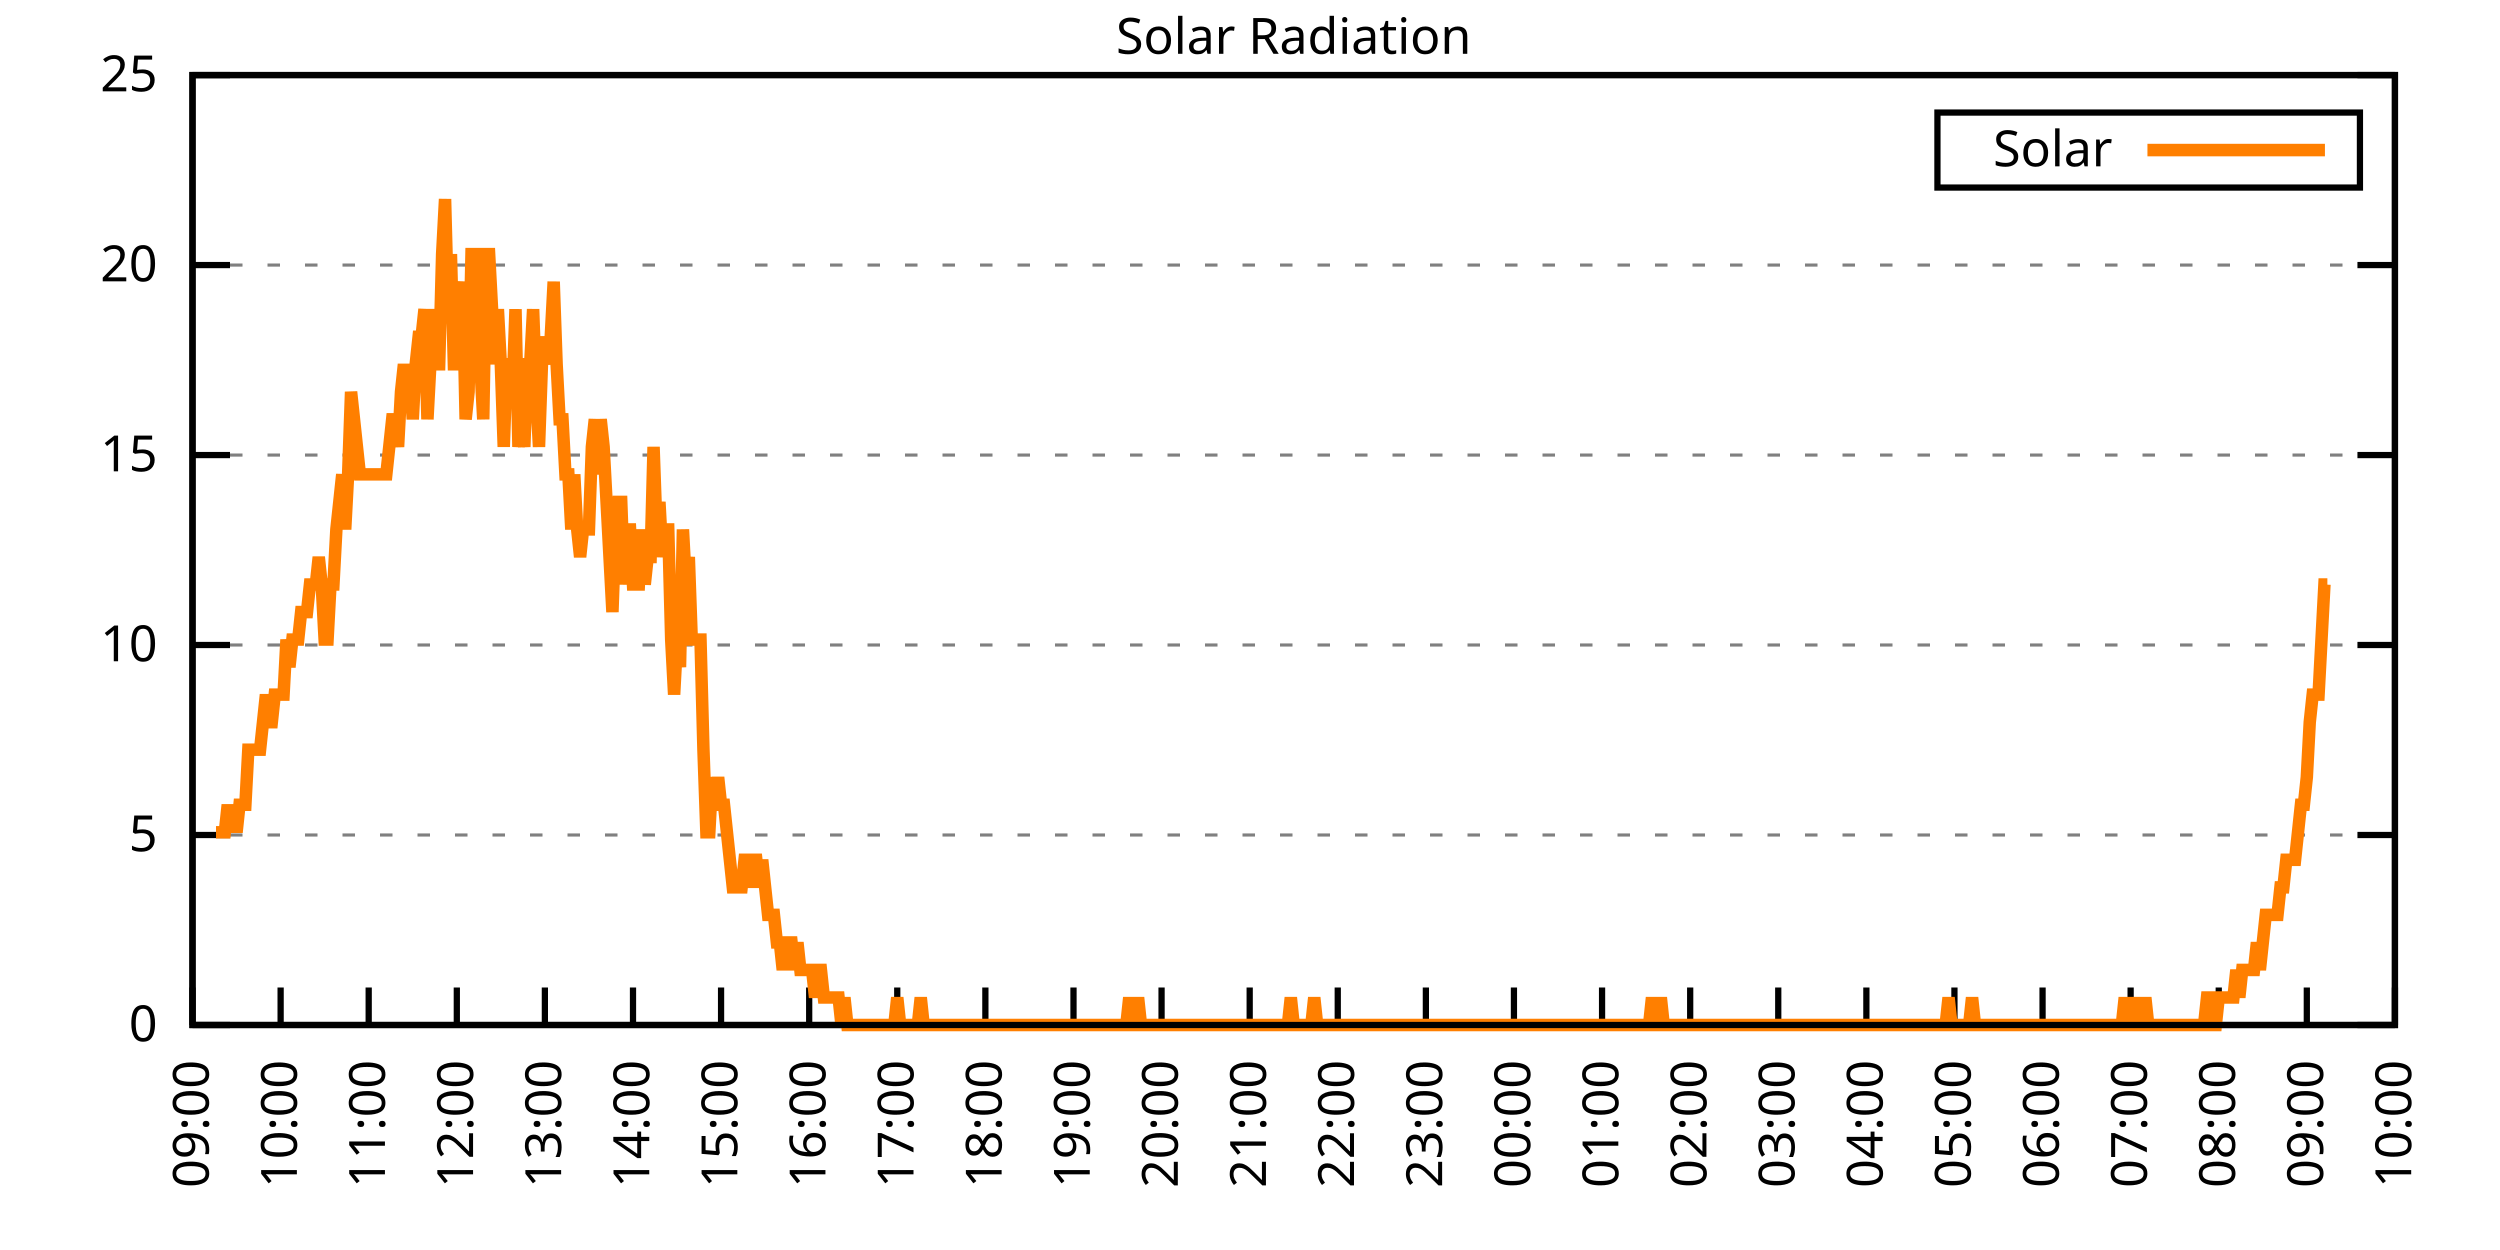
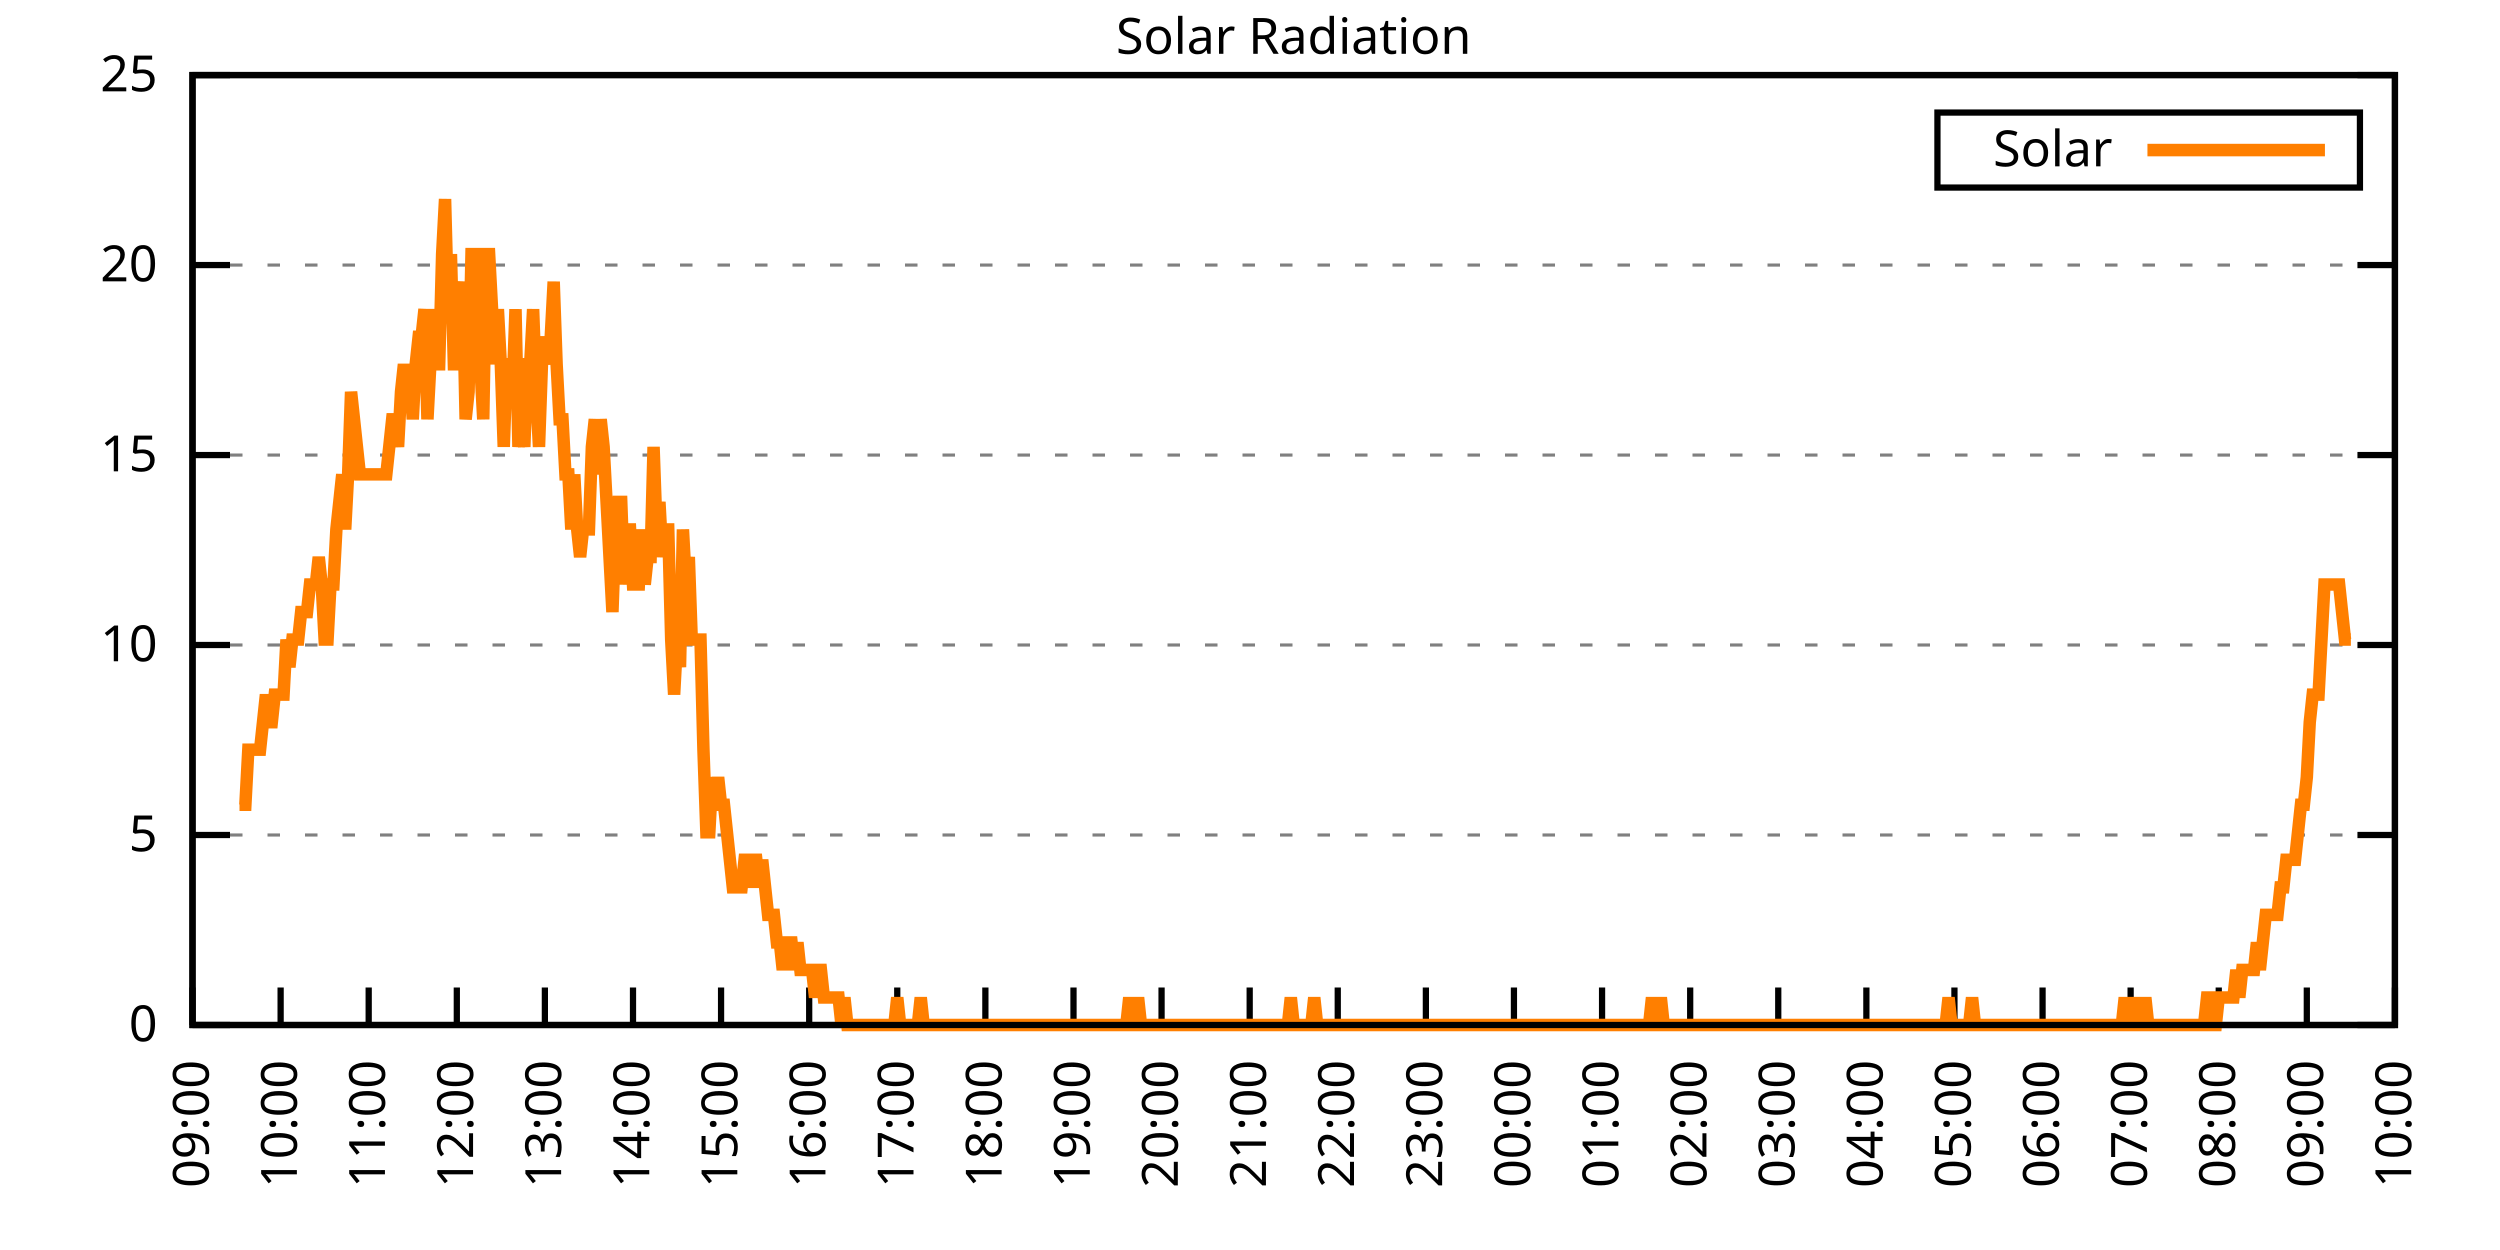
<svg xmlns="http://www.w3.org/2000/svg" xmlns:xlink="http://www.w3.org/1999/xlink" width="400" height="200" viewBox="0 0 400 200">
  <g id="gnuplot_canvas">
    <rect x="0" y="0" width="400" height="200" fill="none" />
    <defs>
      <circle id="gpDot" r="0.5" stroke-width="0.5" stroke="currentColor" />
      <path id="gpPt0" stroke-width="0.333" stroke="currentColor" d="M-1,0 h2 M0,-1 v2" />
      <path id="gpPt1" stroke-width="0.333" stroke="currentColor" d="M-1,-1 L1,1 M1,-1 L-1,1" />
      <path id="gpPt2" stroke-width="0.333" stroke="currentColor" d="M-1,0 L1,0 M0,-1 L0,1 M-1,-1 L1,1 M-1,1 L1,-1" />
      <rect id="gpPt3" stroke-width="0.333" stroke="currentColor" x="-1" y="-1" width="2" height="2" />
      <rect id="gpPt4" stroke-width="0.333" stroke="currentColor" fill="currentColor" x="-1" y="-1" width="2" height="2" />
      <circle id="gpPt5" stroke-width="0.333" stroke="currentColor" cx="0" cy="0" r="1" />
      <use xlink:href="#gpPt5" id="gpPt6" fill="currentColor" stroke="none" />
      <path id="gpPt7" stroke-width="0.333" stroke="currentColor" d="M0,-1.33 L-1.33,0.67 L1.33,0.67 z" />
      <use xlink:href="#gpPt7" id="gpPt8" fill="currentColor" stroke="none" />
      <use xlink:href="#gpPt7" id="gpPt9" stroke="currentColor" transform="rotate(180)" />
      <use xlink:href="#gpPt9" id="gpPt10" fill="currentColor" stroke="none" />
      <use xlink:href="#gpPt3" id="gpPt11" stroke="currentColor" transform="rotate(45)" />
      <use xlink:href="#gpPt11" id="gpPt12" fill="currentColor" stroke="none" />
      <path id="gpPt13" stroke-width="0.333" stroke="currentColor" d="M0,1.330 L1.265,0.411 L0.782,-1.067 L-0.782,-1.076 L-1.265,0.411 z" />
      <use xlink:href="#gpPt13" id="gpPt14" fill="currentColor" stroke="none" />
      <filter id="textbox" filterUnits="objectBoundingBox" x="0" y="0" height="1" width="1">
        <feFlood flood-color="white" flood-opacity="1" result="bgnd" />
        <feComposite in="SourceGraphic" in2="bgnd" operator="atop" />
      </filter>
      <filter id="greybox" filterUnits="objectBoundingBox" x="0" y="0" height="1" width="1">
        <feFlood flood-color="lightgrey" flood-opacity="1" result="grey" />
        <feComposite in="SourceGraphic" in2="grey" operator="atop" />
      </filter>
    </defs>
    <g fill="none" color="white" stroke="currentColor" stroke-width="1.00" stroke-linecap="butt" stroke-linejoin="miter">
</g>
    <g fill="none" color="black" stroke="currentColor" stroke-width="1.00" stroke-linecap="butt" stroke-linejoin="miter">
      <g stroke="none" shape-rendering="crispEdges">
        <polygon fill="rgb(255, 255, 255)" points="30.80,164.00 383.18,164.00 383.18,12.02 30.80,12.02 " />
      </g>
    </g>
    <g fill="none" color="black" stroke="currentColor" stroke-width="1.00" stroke-linecap="butt" stroke-linejoin="miter">
</g>
    <g fill="none" color="black" stroke="black" stroke-width="0.50" stroke-linecap="butt" stroke-linejoin="miter">
</g>
    <g fill="none" color="gray" stroke="currentColor" stroke-width="0.50" stroke-linecap="butt" stroke-linejoin="miter">
      <path stroke="gray" stroke-dasharray="2,4" class="gridline" d="M30.80,164.00 L383.19,164.00  " />
    </g>
    <g fill="none" color="gray" stroke="gray" stroke-width="1.00" stroke-linecap="butt" stroke-linejoin="miter">
</g>
    <g fill="none" color="black" stroke="currentColor" stroke-width="1.00" stroke-linecap="butt" stroke-linejoin="miter">
      <path stroke="black" d="M30.80,164.00 L36.80,164.00 M383.19,164.00 L377.19,164.00  " />
      <g transform="translate(25.20,166.60)" stroke="none" fill="black" font-family="Sans" font-size="8.00" text-anchor="end">
        <text>
          <tspan font-family="Sans"> 0</tspan>
        </text>
      </g>
    </g>
    <g fill="none" color="black" stroke="currentColor" stroke-width="1.00" stroke-linecap="butt" stroke-linejoin="miter">
</g>
    <g fill="none" color="black" stroke="black" stroke-width="0.50" stroke-linecap="butt" stroke-linejoin="miter">
</g>
    <g fill="none" color="gray" stroke="currentColor" stroke-width="0.50" stroke-linecap="butt" stroke-linejoin="miter">
      <path stroke="gray" stroke-dasharray="2,4" class="gridline" d="M30.80,133.60 L383.19,133.60  " />
    </g>
    <g fill="none" color="gray" stroke="gray" stroke-width="1.00" stroke-linecap="butt" stroke-linejoin="miter">
</g>
    <g fill="none" color="black" stroke="currentColor" stroke-width="1.00" stroke-linecap="butt" stroke-linejoin="miter">
      <path stroke="black" d="M30.80,133.60 L36.80,133.60 M383.19,133.60 L377.19,133.60  " />
      <g transform="translate(25.20,136.20)" stroke="none" fill="black" font-family="Sans" font-size="8.00" text-anchor="end">
        <text>
          <tspan font-family="Sans"> 5</tspan>
        </text>
      </g>
    </g>
    <g fill="none" color="black" stroke="currentColor" stroke-width="1.00" stroke-linecap="butt" stroke-linejoin="miter">
</g>
    <g fill="none" color="black" stroke="black" stroke-width="0.50" stroke-linecap="butt" stroke-linejoin="miter">
</g>
    <g fill="none" color="gray" stroke="currentColor" stroke-width="0.50" stroke-linecap="butt" stroke-linejoin="miter">
      <path stroke="gray" stroke-dasharray="2,4" class="gridline" d="M30.80,103.20 L383.19,103.20  " />
    </g>
    <g fill="none" color="gray" stroke="gray" stroke-width="1.00" stroke-linecap="butt" stroke-linejoin="miter">
</g>
    <g fill="none" color="black" stroke="currentColor" stroke-width="1.00" stroke-linecap="butt" stroke-linejoin="miter">
      <path stroke="black" d="M30.80,103.20 L36.80,103.20 M383.19,103.20 L377.19,103.20  " />
      <g transform="translate(25.20,105.80)" stroke="none" fill="black" font-family="Sans" font-size="8.00" text-anchor="end">
        <text>
          <tspan font-family="Sans"> 10</tspan>
        </text>
      </g>
    </g>
    <g fill="none" color="black" stroke="currentColor" stroke-width="1.00" stroke-linecap="butt" stroke-linejoin="miter">
</g>
    <g fill="none" color="black" stroke="black" stroke-width="0.50" stroke-linecap="butt" stroke-linejoin="miter">
</g>
    <g fill="none" color="gray" stroke="currentColor" stroke-width="0.50" stroke-linecap="butt" stroke-linejoin="miter">
      <path stroke="gray" stroke-dasharray="2,4" class="gridline" d="M30.80,72.81 L383.19,72.81  " />
    </g>
    <g fill="none" color="gray" stroke="gray" stroke-width="1.00" stroke-linecap="butt" stroke-linejoin="miter">
</g>
    <g fill="none" color="black" stroke="currentColor" stroke-width="1.00" stroke-linecap="butt" stroke-linejoin="miter">
      <path stroke="black" d="M30.80,72.81 L36.80,72.81 M383.19,72.81 L377.19,72.81  " />
      <g transform="translate(25.20,75.41)" stroke="none" fill="black" font-family="Sans" font-size="8.00" text-anchor="end">
        <text>
          <tspan font-family="Sans"> 15</tspan>
        </text>
      </g>
    </g>
    <g fill="none" color="black" stroke="currentColor" stroke-width="1.00" stroke-linecap="butt" stroke-linejoin="miter">
</g>
    <g fill="none" color="black" stroke="black" stroke-width="0.50" stroke-linecap="butt" stroke-linejoin="miter">
</g>
    <g fill="none" color="gray" stroke="currentColor" stroke-width="0.50" stroke-linecap="butt" stroke-linejoin="miter">
      <path stroke="gray" stroke-dasharray="2,4" class="gridline" d="M30.80,42.41 L383.19,42.41  " />
    </g>
    <g fill="none" color="gray" stroke="gray" stroke-width="1.00" stroke-linecap="butt" stroke-linejoin="miter">
</g>
    <g fill="none" color="black" stroke="currentColor" stroke-width="1.00" stroke-linecap="butt" stroke-linejoin="miter">
      <path stroke="black" d="M30.80,42.41 L36.80,42.41 M383.19,42.41 L377.19,42.41  " />
      <g transform="translate(25.20,45.01)" stroke="none" fill="black" font-family="Sans" font-size="8.00" text-anchor="end">
        <text>
          <tspan font-family="Sans"> 20</tspan>
        </text>
      </g>
    </g>
    <g fill="none" color="black" stroke="currentColor" stroke-width="1.00" stroke-linecap="butt" stroke-linejoin="miter">
</g>
    <g fill="none" color="black" stroke="black" stroke-width="0.50" stroke-linecap="butt" stroke-linejoin="miter">
</g>
    <g fill="none" color="gray" stroke="currentColor" stroke-width="0.50" stroke-linecap="butt" stroke-linejoin="miter">
      <path stroke="gray" stroke-dasharray="2,4" class="gridline" d="M30.80,12.01 L383.19,12.01  " />
    </g>
    <g fill="none" color="gray" stroke="gray" stroke-width="1.00" stroke-linecap="butt" stroke-linejoin="miter">
</g>
    <g fill="none" color="black" stroke="currentColor" stroke-width="1.00" stroke-linecap="butt" stroke-linejoin="miter">
      <path stroke="black" d="M30.80,12.01 L36.80,12.01 M383.19,12.01 L377.19,12.01  " />
      <g transform="translate(25.20,14.61)" stroke="none" fill="black" font-family="Sans" font-size="8.00" text-anchor="end">
        <text>
          <tspan font-family="Sans"> 25</tspan>
        </text>
      </g>
    </g>
    <g fill="none" color="black" stroke="currentColor" stroke-width="1.00" stroke-linecap="butt" stroke-linejoin="miter">
      <path stroke="black" d="M30.80,164.00 L30.80,158.00  " />
      <g transform="translate(33.40,169.60) rotate(270.00)" stroke="none" fill="black" font-family="Sans" font-size="8.00" text-anchor="end">
        <text>
          <tspan font-family="Sans">09:00</tspan>
        </text>
      </g>
    </g>
    <g fill="none" color="black" stroke="currentColor" stroke-width="1.00" stroke-linecap="butt" stroke-linejoin="miter">
      <path stroke="black" d="M44.90,164.00 L44.90,158.00  " />
      <g transform="translate(47.50,169.60) rotate(270.00)" stroke="none" fill="black" font-family="Sans" font-size="8.00" text-anchor="end">
        <text>
          <tspan font-family="Sans">10:00</tspan>
        </text>
      </g>
    </g>
    <g fill="none" color="black" stroke="currentColor" stroke-width="1.00" stroke-linecap="butt" stroke-linejoin="miter">
      <path stroke="black" d="M58.99,164.00 L58.99,158.00  " />
      <g transform="translate(61.59,169.60) rotate(270.00)" stroke="none" fill="black" font-family="Sans" font-size="8.00" text-anchor="end">
        <text>
          <tspan font-family="Sans">11:00</tspan>
        </text>
      </g>
    </g>
    <g fill="none" color="black" stroke="currentColor" stroke-width="1.00" stroke-linecap="butt" stroke-linejoin="miter">
      <path stroke="black" d="M73.09,164.00 L73.09,158.00  " />
      <g transform="translate(75.69,169.60) rotate(270.00)" stroke="none" fill="black" font-family="Sans" font-size="8.00" text-anchor="end">
        <text>
          <tspan font-family="Sans">12:00</tspan>
        </text>
      </g>
    </g>
    <g fill="none" color="black" stroke="currentColor" stroke-width="1.00" stroke-linecap="butt" stroke-linejoin="miter">
      <path stroke="black" d="M87.18,164.00 L87.18,158.00  " />
      <g transform="translate(89.78,169.60) rotate(270.00)" stroke="none" fill="black" font-family="Sans" font-size="8.00" text-anchor="end">
        <text>
          <tspan font-family="Sans">13:00</tspan>
        </text>
      </g>
    </g>
    <g fill="none" color="black" stroke="currentColor" stroke-width="1.00" stroke-linecap="butt" stroke-linejoin="miter">
      <path stroke="black" d="M101.28,164.00 L101.28,158.00  " />
      <g transform="translate(103.88,169.60) rotate(270.00)" stroke="none" fill="black" font-family="Sans" font-size="8.00" text-anchor="end">
        <text>
          <tspan font-family="Sans">14:00</tspan>
        </text>
      </g>
    </g>
    <g fill="none" color="black" stroke="currentColor" stroke-width="1.00" stroke-linecap="butt" stroke-linejoin="miter">
      <path stroke="black" d="M115.37,164.00 L115.37,158.00  " />
      <g transform="translate(117.97,169.60) rotate(270.00)" stroke="none" fill="black" font-family="Sans" font-size="8.00" text-anchor="end">
        <text>
          <tspan font-family="Sans">15:00</tspan>
        </text>
      </g>
    </g>
    <g fill="none" color="black" stroke="currentColor" stroke-width="1.00" stroke-linecap="butt" stroke-linejoin="miter">
      <path stroke="black" d="M129.47,164.00 L129.47,158.00  " />
      <g transform="translate(132.07,169.60) rotate(270.00)" stroke="none" fill="black" font-family="Sans" font-size="8.00" text-anchor="end">
        <text>
          <tspan font-family="Sans">16:00</tspan>
        </text>
      </g>
    </g>
    <g fill="none" color="black" stroke="currentColor" stroke-width="1.00" stroke-linecap="butt" stroke-linejoin="miter">
      <path stroke="black" d="M143.56,164.00 L143.56,158.00  " />
      <g transform="translate(146.16,169.60) rotate(270.00)" stroke="none" fill="black" font-family="Sans" font-size="8.00" text-anchor="end">
        <text>
          <tspan font-family="Sans">17:00</tspan>
        </text>
      </g>
    </g>
    <g fill="none" color="black" stroke="currentColor" stroke-width="1.00" stroke-linecap="butt" stroke-linejoin="miter">
      <path stroke="black" d="M157.66,164.00 L157.66,158.00  " />
      <g transform="translate(160.26,169.60) rotate(270.00)" stroke="none" fill="black" font-family="Sans" font-size="8.00" text-anchor="end">
        <text>
          <tspan font-family="Sans">18:00</tspan>
        </text>
      </g>
    </g>
    <g fill="none" color="black" stroke="currentColor" stroke-width="1.00" stroke-linecap="butt" stroke-linejoin="miter">
      <path stroke="black" d="M171.76,164.00 L171.76,158.00  " />
      <g transform="translate(174.36,169.60) rotate(270.00)" stroke="none" fill="black" font-family="Sans" font-size="8.00" text-anchor="end">
        <text>
          <tspan font-family="Sans">19:00</tspan>
        </text>
      </g>
    </g>
    <g fill="none" color="black" stroke="currentColor" stroke-width="1.00" stroke-linecap="butt" stroke-linejoin="miter">
      <path stroke="black" d="M185.85,164.00 L185.85,158.00  " />
      <g transform="translate(188.45,169.60) rotate(270.00)" stroke="none" fill="black" font-family="Sans" font-size="8.00" text-anchor="end">
        <text>
          <tspan font-family="Sans">20:00</tspan>
        </text>
      </g>
    </g>
    <g fill="none" color="black" stroke="currentColor" stroke-width="1.00" stroke-linecap="butt" stroke-linejoin="miter">
      <path stroke="black" d="M199.95,164.00 L199.95,158.00  " />
      <g transform="translate(202.55,169.60) rotate(270.00)" stroke="none" fill="black" font-family="Sans" font-size="8.00" text-anchor="end">
        <text>
          <tspan font-family="Sans">21:00</tspan>
        </text>
      </g>
    </g>
    <g fill="none" color="black" stroke="currentColor" stroke-width="1.00" stroke-linecap="butt" stroke-linejoin="miter">
      <path stroke="black" d="M214.04,164.00 L214.04,158.00  " />
      <g transform="translate(216.64,169.60) rotate(270.00)" stroke="none" fill="black" font-family="Sans" font-size="8.00" text-anchor="end">
        <text>
          <tspan font-family="Sans">22:00</tspan>
        </text>
      </g>
    </g>
    <g fill="none" color="black" stroke="currentColor" stroke-width="1.00" stroke-linecap="butt" stroke-linejoin="miter">
      <path stroke="black" d="M228.14,164.00 L228.14,158.00  " />
      <g transform="translate(230.74,169.60) rotate(270.00)" stroke="none" fill="black" font-family="Sans" font-size="8.00" text-anchor="end">
        <text>
          <tspan font-family="Sans">23:00</tspan>
        </text>
      </g>
    </g>
    <g fill="none" color="black" stroke="currentColor" stroke-width="1.00" stroke-linecap="butt" stroke-linejoin="miter">
      <path stroke="black" d="M242.23,164.00 L242.23,158.00  " />
      <g transform="translate(244.83,169.60) rotate(270.00)" stroke="none" fill="black" font-family="Sans" font-size="8.00" text-anchor="end">
        <text>
          <tspan font-family="Sans">00:00</tspan>
        </text>
      </g>
    </g>
    <g fill="none" color="black" stroke="currentColor" stroke-width="1.00" stroke-linecap="butt" stroke-linejoin="miter">
      <path stroke="black" d="M256.33,164.00 L256.33,158.00  " />
      <g transform="translate(258.93,169.60) rotate(270.00)" stroke="none" fill="black" font-family="Sans" font-size="8.00" text-anchor="end">
        <text>
          <tspan font-family="Sans">01:00</tspan>
        </text>
      </g>
    </g>
    <g fill="none" color="black" stroke="currentColor" stroke-width="1.00" stroke-linecap="butt" stroke-linejoin="miter">
      <path stroke="black" d="M270.43,164.00 L270.43,158.00  " />
      <g transform="translate(273.03,169.60) rotate(270.00)" stroke="none" fill="black" font-family="Sans" font-size="8.00" text-anchor="end">
        <text>
          <tspan font-family="Sans">02:00</tspan>
        </text>
      </g>
    </g>
    <g fill="none" color="black" stroke="currentColor" stroke-width="1.00" stroke-linecap="butt" stroke-linejoin="miter">
      <path stroke="black" d="M284.52,164.00 L284.52,158.00  " />
      <g transform="translate(287.12,169.60) rotate(270.00)" stroke="none" fill="black" font-family="Sans" font-size="8.00" text-anchor="end">
        <text>
          <tspan font-family="Sans">03:00</tspan>
        </text>
      </g>
    </g>
    <g fill="none" color="black" stroke="currentColor" stroke-width="1.00" stroke-linecap="butt" stroke-linejoin="miter">
      <path stroke="black" d="M298.62,164.00 L298.62,158.00  " />
      <g transform="translate(301.22,169.60) rotate(270.00)" stroke="none" fill="black" font-family="Sans" font-size="8.00" text-anchor="end">
        <text>
          <tspan font-family="Sans">04:00</tspan>
        </text>
      </g>
    </g>
    <g fill="none" color="black" stroke="currentColor" stroke-width="1.00" stroke-linecap="butt" stroke-linejoin="miter">
      <path stroke="black" d="M312.71,164.00 L312.71,158.00  " />
      <g transform="translate(315.31,169.60) rotate(270.00)" stroke="none" fill="black" font-family="Sans" font-size="8.00" text-anchor="end">
        <text>
          <tspan font-family="Sans">05:00</tspan>
        </text>
      </g>
    </g>
    <g fill="none" color="black" stroke="currentColor" stroke-width="1.00" stroke-linecap="butt" stroke-linejoin="miter">
      <path stroke="black" d="M326.81,164.00 L326.81,158.00  " />
      <g transform="translate(329.41,169.60) rotate(270.00)" stroke="none" fill="black" font-family="Sans" font-size="8.00" text-anchor="end">
        <text>
          <tspan font-family="Sans">06:00</tspan>
        </text>
      </g>
    </g>
    <g fill="none" color="black" stroke="currentColor" stroke-width="1.00" stroke-linecap="butt" stroke-linejoin="miter">
      <path stroke="black" d="M340.90,164.00 L340.90,158.00  " />
      <g transform="translate(343.50,169.60) rotate(270.00)" stroke="none" fill="black" font-family="Sans" font-size="8.00" text-anchor="end">
        <text>
          <tspan font-family="Sans">07:00</tspan>
        </text>
      </g>
    </g>
    <g fill="none" color="black" stroke="currentColor" stroke-width="1.00" stroke-linecap="butt" stroke-linejoin="miter">
      <path stroke="black" d="M355.00,164.00 L355.00,158.00  " />
      <g transform="translate(357.60,169.60) rotate(270.00)" stroke="none" fill="black" font-family="Sans" font-size="8.00" text-anchor="end">
        <text>
          <tspan font-family="Sans">08:00</tspan>
        </text>
      </g>
    </g>
    <g fill="none" color="black" stroke="currentColor" stroke-width="1.00" stroke-linecap="butt" stroke-linejoin="miter">
      <path stroke="black" d="M369.09,164.00 L369.09,158.00  " />
      <g transform="translate(371.69,169.60) rotate(270.00)" stroke="none" fill="black" font-family="Sans" font-size="8.00" text-anchor="end">
        <text>
          <tspan font-family="Sans">09:00</tspan>
        </text>
      </g>
    </g>
    <g fill="none" color="black" stroke="currentColor" stroke-width="1.00" stroke-linecap="butt" stroke-linejoin="miter">
      <path stroke="black" d="M383.19,164.00 L383.19,158.00  " />
      <g transform="translate(385.79,169.60) rotate(270.00)" stroke="none" fill="black" font-family="Sans" font-size="8.00" text-anchor="end">
        <text>
          <tspan font-family="Sans">10:00</tspan>
        </text>
      </g>
    </g>
    <g fill="none" color="black" stroke="currentColor" stroke-width="1.00" stroke-linecap="butt" stroke-linejoin="miter">
</g>
    <g fill="none" color="black" stroke="currentColor" stroke-width="1.00" stroke-linecap="butt" stroke-linejoin="miter">
      <path stroke="black" d="M30.80,12.01 L30.80,164.00 L383.19,164.00 L383.19,12.01 L30.80,12.01 Z  " />
    </g>
    <g fill="none" color="black" stroke="currentColor" stroke-width="1.00" stroke-linecap="butt" stroke-linejoin="miter">
</g>
    <g fill="none" color="black" stroke="currentColor" stroke-width="1.00" stroke-linecap="butt" stroke-linejoin="miter">
      <path stroke="black" d="M309.99,30.01 L309.99,18.01 L377.59,18.01 L377.59,30.01 L309.99,30.01 Z  " />
    </g>
    <g id="Solar_Radiation_plot_1">
      <g fill="none" color="white" stroke="black" stroke-width="2.00" stroke-linecap="butt" stroke-linejoin="miter">
</g>
      <g fill="none" color="black" stroke="currentColor" stroke-width="2.00" stroke-linecap="butt" stroke-linejoin="miter">
        <g transform="translate(337.99,26.61)" stroke="none" fill="black" font-family="Sans" font-size="8.00" text-anchor="end">
          <text>
            <tspan font-family="Sans">Solar</tspan>
          </text>
        </g>
      </g>
      <g fill="none" color="black" stroke="currentColor" stroke-width="2.00" stroke-linecap="butt" stroke-linejoin="miter">
-         <path stroke="rgb(255, 127,   0)" d="M343.59,24.01 L371.99,24.01 M34.56,133.17 L35.03,133.17 L35.50,133.17 L35.97,133.17 L36.44,128.76 L36.91,133.17   L37.38,128.76 L37.85,133.17 L38.32,128.76 L38.79,128.76 L39.26,128.76 L39.73,119.95 L40.20,119.95 L40.67,119.95   L41.14,119.95 L41.61,119.95 L42.08,115.55 L42.55,111.14 L43.02,115.55 L43.49,115.55 L43.96,111.14 L44.43,111.14   L44.90,111.14 L45.37,111.14 L45.84,102.33 L46.31,106.74 L46.78,102.33 L47.24,102.33 L47.71,102.33 L48.18,97.93   L48.65,97.93 L49.12,97.93 L49.59,93.52 L50.06,93.52 L50.53,93.52 L51.00,89.12 L51.47,93.52 L51.94,102.33   L52.41,102.33 L52.88,93.52 L53.35,93.52 L53.82,84.71 L54.29,80.31 L54.76,75.90 L55.23,84.71 L55.70,75.90   L56.17,62.69 L56.64,67.09 L57.11,71.50 L57.58,75.90 L58.05,75.90 L58.52,75.90 L58.99,75.90 L59.46,75.90   L59.93,75.90 L60.40,75.90 L60.87,75.90 L61.34,75.90 L61.81,75.90 L62.28,71.50 L62.75,67.09 L63.22,67.09   L63.69,71.50 L64.16,62.69 L64.63,58.28 L65.10,62.69 L65.57,58.28 L66.04,67.09 L66.51,58.28 L66.98,53.88   L67.45,53.88 L67.92,49.47 L68.39,67.09 L68.86,58.28 L69.33,49.47 L69.80,58.28 L70.27,58.28 L70.74,40.66   L71.21,31.85 L71.68,49.47 L72.15,40.66 L72.62,58.28 L73.09,58.28 L73.56,49.47 L74.03,45.07 L74.50,67.09   L74.97,62.69 L75.44,40.66 L75.91,40.66 L76.38,58.28 L76.85,58.28 L77.32,67.09 L77.79,40.66 L78.26,40.66   L78.73,49.47 L79.19,58.28 L79.66,49.47 L80.13,58.28 L80.60,71.50 L81.07,58.28 L81.54,58.28 L82.01,62.69   L82.48,49.47 L82.95,71.50 L83.42,67.09 L83.89,71.50 L84.36,58.28 L84.83,58.28 L85.30,49.47 L85.77,62.69   L86.24,71.50 L86.71,58.28 L87.18,53.88 L87.65,58.28 L88.12,53.88 L88.59,45.07 L89.06,58.28 L89.53,67.09   L90.00,67.09 L90.47,75.90 L90.94,75.90 L91.41,84.71 L91.88,75.90 L92.35,84.71 L92.82,89.12 L93.29,84.71   L93.76,84.71 L94.23,84.71 L94.70,71.50 L95.17,67.09 L95.64,75.90 L96.11,67.09 L96.58,71.50 L97.05,80.31   L97.52,89.12 L97.99,97.93 L98.46,84.71 L98.93,80.31 L99.40,80.31 L99.87,93.52 L100.34,84.71 L100.81,84.71   L101.28,93.52 L101.75,93.52 L102.22,93.52 L102.69,84.71 L103.16,93.52 L103.63,89.12 L104.10,89.12 L104.57,71.50   L105.04,84.71 L105.51,80.31 L105.98,89.12 L106.45,84.71 L106.92,84.71 L107.39,102.33 L107.86,111.14 L108.33,102.33   L108.80,106.74 L109.27,84.71 L109.74,93.52 L110.21,89.12 L110.68,102.33 L111.14,102.33 L111.61,102.33 L112.08,102.33   L112.55,119.95 L113.02,133.17 L113.49,133.17 L113.96,124.36 L114.43,128.76 L114.90,124.36 L115.37,128.76 L115.84,128.76   L116.31,133.17 L116.78,137.57 L117.25,141.98 L117.72,141.98 L118.19,141.98 L118.66,141.98 L119.13,137.57 L119.60,137.57   L120.07,141.98 L120.54,137.57 L121.01,137.57 L121.48,141.98 L121.95,137.57 L122.42,141.98 L122.89,146.38 L123.36,146.38   L123.83,146.38 L124.30,150.79 L124.77,150.79 L125.24,155.19 L125.71,150.79 L126.18,150.79 L126.65,150.79 L127.12,155.19   L127.59,150.79 L128.06,155.19 L128.53,155.19 L129.00,155.19 L129.47,155.19 L129.94,155.19 L130.41,159.60 L130.88,155.19   L131.35,155.19 L131.82,159.60 L132.29,159.60 L132.76,159.60 L133.23,159.60 L133.70,159.60 L134.17,159.60 L134.64,164.00   L135.11,159.60 L135.58,164.00 L136.05,164.00 L136.52,164.00 L136.99,164.00 L137.46,164.00 L137.93,164.00 L138.40,164.00   L138.87,164.00 L139.34,164.00 L139.81,164.00 L140.28,164.00 L140.75,164.00 L141.22,164.00 L141.69,164.00 L142.16,164.00   L142.63,164.00 L143.09,164.00 L143.56,159.60 L144.03,164.00 L144.50,164.00 L144.97,164.00 L145.44,164.00 L145.91,164.00   L146.38,164.00 L146.85,164.00 L147.32,159.60 L147.79,164.00 L148.26,164.00 L148.73,164.00 L149.20,164.00 L149.67,164.00   L150.14,164.00 L150.61,164.00 L151.08,164.00 L151.55,164.00 L152.02,164.00 L152.49,164.00 L152.96,164.00 L153.43,164.00   L153.90,164.00 L154.37,164.00 L154.84,164.00 L155.31,164.00 L155.78,164.00 L156.25,164.00 L156.72,164.00 L157.19,164.00   L157.66,164.00 L158.13,164.00 L158.60,164.00 L159.07,164.00 L159.54,164.00 L160.01,164.00 L160.48,164.00 L160.95,164.00   L161.42,164.00 L161.89,164.00 L162.36,164.00 L162.83,164.00 L163.30,164.00 L163.77,164.00 L164.24,164.00 L164.71,164.00   L165.18,164.00 L165.65,164.00 L166.12,164.00 L166.59,164.00 L167.06,164.00 L167.53,164.00 L168.00,164.00 L168.47,164.00   L168.94,164.00 L169.41,164.00 L169.88,164.00 L170.35,164.00 L170.82,164.00 L171.29,164.00 L171.76,164.00 L172.23,164.00   L172.70,164.00 L173.17,164.00 L173.64,164.00 L174.11,164.00 L174.58,164.00 L175.04,164.00 L175.51,164.00 L175.98,164.00   L176.45,164.00 L176.92,164.00 L177.39,164.00 L177.86,164.00 L178.33,164.00 L178.80,164.00 L179.27,164.00 L179.74,164.00   L180.21,164.00 L180.68,159.60 L181.15,164.00 L181.62,164.00 L182.09,159.60 L182.56,164.00 L183.03,164.00 L183.50,164.00   L183.97,164.00 L184.44,164.00 L184.91,164.00 L185.38,164.00 L185.85,164.00 L186.32,164.00 L186.79,164.00 L187.26,164.00   L187.73,164.00 L188.20,164.00 L188.67,164.00 L189.14,164.00 L189.61,164.00 L190.08,164.00 L190.55,164.00 L191.02,164.00   L191.49,164.00 L191.96,164.00 L192.43,164.00 L192.90,164.00 L193.37,164.00 L193.84,164.00 L194.31,164.00 L194.78,164.00   L195.25,164.00 L195.72,164.00 L196.19,164.00 L196.66,164.00 L197.13,164.00 L197.60,164.00 L198.07,164.00 L198.54,164.00   L199.01,164.00 L199.48,164.00 L199.95,164.00 L200.42,164.00 L200.89,164.00 L201.36,164.00 L201.83,164.00 L202.30,164.00   L202.77,164.00 L203.24,164.00 L203.71,164.00 L204.18,164.00 L204.65,164.00 L205.12,164.00 L205.59,164.00 L206.06,164.00   L206.53,159.60 L207.00,164.00 L207.46,164.00 L207.93,164.00 L208.40,164.00 L208.87,164.00 L209.34,164.00 L209.81,164.00   L210.28,159.60 L210.75,164.00 L211.22,164.00 L211.69,164.00 L212.16,164.00 L212.63,164.00 L213.10,164.00 L213.57,164.00   L214.04,164.00 L214.51,164.00 L214.98,164.00 L215.45,164.00 L215.92,164.00 L216.39,164.00 L216.86,164.00 L217.33,164.00   L217.80,164.00 L218.27,164.00 L218.74,164.00 L219.21,164.00 L219.68,164.00 L220.15,164.00 L220.62,164.00 L221.09,164.00   L221.56,164.00 L222.03,164.00 L222.50,164.00 L222.97,164.00 L223.44,164.00 L223.91,164.00 L224.38,164.00 L224.85,164.00   L225.32,164.00 L225.79,164.00 L226.26,164.00 L226.73,164.00 L227.20,164.00 L227.67,164.00 L228.14,164.00 L228.61,164.00   L229.08,164.00 L229.55,164.00 L230.02,164.00 L230.49,164.00 L230.96,164.00 L231.43,164.00 L231.90,164.00 L232.37,164.00   L232.84,164.00 L233.31,164.00 L233.78,164.00 L234.25,164.00 L234.72,164.00 L235.19,164.00 L235.66,164.00 L236.13,164.00   L236.60,164.00 L237.07,164.00 L237.54,164.00 L238.01,164.00 L238.48,164.00 L238.95,164.00 L239.41,164.00 L239.88,164.00   L240.35,164.00 L240.82,164.00 L241.29,164.00 L241.76,164.00 L242.23,164.00 L242.70,164.00 L243.17,164.00 L243.64,164.00   L244.11,164.00 L244.58,164.00 L245.05,164.00 L245.52,164.00 L245.99,164.00 L246.46,164.00 L246.93,164.00 L247.40,164.00   L247.87,164.00 L248.34,164.00 L248.81,164.00 L249.28,164.00 L249.75,164.00 L250.22,164.00 L250.69,164.00 L251.16,164.00   L251.63,164.00 L252.10,164.00 L252.57,164.00 L253.04,164.00 L253.51,164.00 L253.98,164.00 L254.45,164.00 L254.92,164.00   L255.39,164.00 L255.86,164.00 L256.33,164.00 L256.80,164.00 L257.27,164.00 L257.74,164.00 L258.21,164.00 L258.68,164.00   L259.15,164.00 L259.62,164.00 L260.09,164.00 L260.56,164.00 L261.03,164.00 L261.50,164.00 L261.97,164.00 L262.44,164.00   L262.91,164.00 L263.38,164.00 L263.85,164.00 L264.32,159.60 L264.79,164.00 L265.26,164.00 L265.73,159.60 L266.20,164.00   L266.67,164.00 L267.14,164.00 L267.61,164.00 L268.08,164.00 L268.55,164.00 L269.02,164.00 L269.49,164.00 L269.96,164.00   L270.43,164.00 L270.90,164.00 L271.36,164.00 L271.83,164.00 L272.30,164.00 L272.77,164.00 L273.24,164.00 L273.71,164.00   L274.18,164.00 L274.65,164.00 L275.12,164.00 L275.59,164.00 L276.06,164.00 L276.53,164.00 L277.00,164.00 L277.47,164.00   L277.94,164.00 L278.41,164.00 L278.88,164.00 L279.35,164.00 L279.82,164.00 L280.29,164.00 L280.76,164.00 L281.23,164.00   L281.70,164.00 L282.17,164.00 L282.64,164.00 L283.11,164.00 L283.58,164.00 L284.05,164.00 L284.52,164.00 L284.99,164.00   L285.46,164.00 L285.93,164.00 L286.40,164.00 L286.87,164.00 L287.34,164.00 L287.81,164.00 L288.28,164.00 L288.75,164.00   L289.22,164.00 L289.69,164.00 L290.16,164.00 L290.63,164.00 L291.10,164.00 L291.57,164.00 L292.04,164.00 L292.51,164.00   L292.98,164.00 L293.45,164.00 L293.92,164.00 L294.39,164.00 L294.86,164.00 L295.33,164.00 L295.80,164.00 L296.27,164.00   L296.74,164.00 L297.21,164.00 L297.68,164.00 L298.15,164.00 L298.62,164.00 L299.09,164.00 L299.56,164.00 L300.03,164.00   L300.50,164.00 L300.97,164.00 L301.44,164.00 L301.91,164.00 L302.38,164.00 L302.85,164.00 L303.31,164.00 L303.78,164.00   L304.25,164.00 L304.72,164.00 L305.19,164.00 L305.66,164.00 L306.13,164.00 L306.60,164.00 L307.07,164.00 L307.54,164.00   L308.01,164.00 L308.48,164.00 L308.95,164.00 L309.42,164.00 L309.89,164.00 L310.36,164.00 L310.83,164.00 L311.30,164.00   L311.77,159.60 L312.24,164.00 L312.71,164.00 L313.18,164.00 L313.65,164.00 L314.12,164.00 L314.59,164.00 L315.06,164.00   L315.53,159.60 L316.00,164.00 L316.47,164.00 L316.94,164.00 L317.41,164.00 L317.88,164.00 L318.35,164.00 L318.82,164.00   L319.29,164.00 L319.76,164.00 L320.23,164.00 L320.70,164.00 L321.17,164.00 L321.64,164.00 L322.11,164.00 L322.58,164.00   L323.05,164.00 L323.52,164.00 L323.99,164.00 L324.46,164.00 L324.93,164.00 L325.40,164.00 L325.87,164.00 L326.34,164.00   L326.81,164.00 L327.28,164.00 L327.75,164.00 L328.22,164.00 L328.69,164.00 L329.16,164.00 L329.63,164.00 L330.10,164.00   L330.57,164.00 L331.04,164.00 L331.51,164.00 L331.98,164.00 L332.45,164.00 L332.92,164.00 L333.39,164.00 L333.86,164.00   L334.33,164.00 L334.80,164.00 L335.26,164.00 L335.73,164.00 L336.20,164.00 L336.67,164.00 L337.14,164.00 L337.61,164.00   L338.08,164.00 L338.55,164.00 L339.02,164.00 L339.49,164.00 L339.96,159.60 L340.43,164.00 L340.90,164.00 L341.37,159.60   L341.84,164.00 L342.31,164.00 L342.78,164.00 L343.25,159.60 L343.72,164.00 L344.19,164.00 L344.66,164.00 L345.13,164.00   L345.60,164.00 L346.07,164.00 L346.54,164.00 L347.01,164.00 L347.48,164.00 L347.95,164.00 L348.42,164.00 L348.89,164.00   L349.36,164.00 L349.83,164.00 L350.30,164.00 L350.77,164.00 L351.24,164.00 L351.71,164.00 L352.18,164.00 L352.65,164.00   L353.12,159.60 L353.59,159.60 L354.06,164.00 L354.53,164.00 L355.00,159.60 L355.47,159.60 L355.94,159.60 L356.41,159.60   L356.88,159.60 L357.35,159.60 L357.82,155.19 L358.29,159.60 L358.76,155.19 L359.23,155.19 L359.70,155.19 L360.17,155.19   L360.64,155.19 L361.11,150.79 L361.58,155.19 L362.05,150.79 L362.52,146.38 L362.99,146.38 L363.46,146.38 L363.93,146.38   L364.40,146.38 L364.87,141.98 L365.34,141.98 L365.81,137.57 L366.28,137.57 L366.75,137.57 L367.21,137.57 L367.68,133.17   L368.15,128.76 L368.62,128.76 L369.09,124.36 L369.56,115.55 L370.03,111.14 L370.50,111.14 L370.97,111.14 L371.44,102.33   L371.91,93.52 L372.38,93.52  " />
+         <path stroke="rgb(255, 127,   0)" d="M343.59,24.01 L371.99,24.01 M38.32,128.76 L38.79,128.76 L39.26,128.76 L39.73,119.95 L40.20,119.95 L40.67,119.95   L41.14,119.95 L41.61,119.95 L42.08,115.55 L42.55,111.14 L43.02,115.55 L43.49,115.55 L43.96,111.14 L44.43,111.14   L44.90,111.14 L45.37,111.14 L45.84,102.33 L46.31,106.74 L46.78,102.33 L47.24,102.33 L47.71,102.33 L48.18,97.93   L48.65,97.93 L49.12,97.93 L49.59,93.52 L50.06,93.52 L50.53,93.52 L51.00,89.12 L51.47,93.52 L51.94,102.33   L52.41,102.33 L52.88,93.52 L53.35,93.52 L53.82,84.71 L54.29,80.31 L54.76,75.90 L55.23,84.71 L55.70,75.90   L56.17,62.69 L56.64,67.09 L57.11,71.50 L57.58,75.90 L58.05,75.90 L58.52,75.90 L58.99,75.90 L59.46,75.90   L59.93,75.90 L60.40,75.90 L60.87,75.90 L61.34,75.90 L61.81,75.90 L62.28,71.50 L62.75,67.09 L63.22,67.09   L63.69,71.50 L64.16,62.69 L64.63,58.28 L65.10,62.69 L65.57,58.28 L66.04,67.09 L66.51,58.28 L66.98,53.88   L67.45,53.88 L67.92,49.47 L68.39,67.09 L68.86,58.28 L69.33,49.47 L69.80,58.28 L70.27,58.28 L70.74,40.66   L71.21,31.85 L71.68,49.47 L72.15,40.66 L72.62,58.28 L73.09,58.28 L73.56,49.47 L74.03,45.07 L74.50,67.09   L74.97,62.69 L75.44,40.66 L75.91,40.66 L76.38,58.28 L76.85,58.28 L77.32,67.09 L77.79,40.66 L78.26,40.66   L78.73,49.47 L79.19,58.28 L79.66,49.47 L80.13,58.28 L80.60,71.50 L81.07,58.28 L81.54,58.28 L82.01,62.69   L82.48,49.47 L82.95,71.50 L83.42,67.09 L83.89,71.50 L84.36,58.28 L84.83,58.28 L85.30,49.47 L85.77,62.69   L86.24,71.50 L86.71,58.28 L87.18,53.88 L87.65,58.28 L88.12,53.88 L88.59,45.07 L89.06,58.28 L89.53,67.09   L90.00,67.09 L90.47,75.90 L90.94,75.90 L91.41,84.71 L91.88,75.90 L92.35,84.71 L92.82,89.12 L93.29,84.71   L93.76,84.71 L94.23,84.71 L94.70,71.50 L95.17,67.09 L95.64,75.90 L96.11,67.09 L96.58,71.50 L97.05,80.31   L97.52,89.12 L97.99,97.93 L98.46,84.71 L98.93,80.31 L99.40,80.31 L99.87,93.52 L100.34,84.71 L100.81,84.71   L101.28,93.52 L101.75,93.52 L102.22,93.52 L102.69,84.71 L103.16,93.52 L103.63,89.12 L104.10,89.12 L104.57,71.50   L105.04,84.71 L105.51,80.31 L105.98,89.12 L106.45,84.71 L106.92,84.71 L107.39,102.33 L107.86,111.14 L108.33,102.33   L108.80,106.74 L109.27,84.71 L109.74,93.52 L110.21,89.12 L110.68,102.33 L111.14,102.33 L111.61,102.33 L112.08,102.33   L112.55,119.95 L113.02,133.17 L113.49,133.17 L113.96,124.36 L114.43,128.76 L114.90,124.36 L115.37,128.76 L115.84,128.76   L116.31,133.17 L116.78,137.57 L117.25,141.98 L117.72,141.98 L118.19,141.98 L118.66,141.98 L119.13,137.57 L119.60,137.57   L120.07,141.98 L120.54,137.57 L121.01,137.57 L121.48,141.98 L121.95,137.57 L122.42,141.98 L122.89,146.38 L123.36,146.38   L123.83,146.38 L124.30,150.79 L124.77,150.79 L125.24,155.19 L125.71,150.79 L126.18,150.79 L126.65,150.79 L127.12,155.19   L127.59,150.79 L128.06,155.19 L128.53,155.19 L129.00,155.19 L129.47,155.19 L129.94,155.19 L130.41,159.60 L130.88,155.19   L131.35,155.19 L131.82,159.60 L132.29,159.60 L132.76,159.60 L133.23,159.60 L133.70,159.60 L134.17,159.60 L134.64,164.00   L135.11,159.60 L135.58,164.00 L136.05,164.00 L136.52,164.00 L136.99,164.00 L137.46,164.00 L137.93,164.00 L138.40,164.00   L138.87,164.00 L139.34,164.00 L139.81,164.00 L140.28,164.00 L140.75,164.00 L141.22,164.00 L141.69,164.00 L142.16,164.00   L142.63,164.00 L143.09,164.00 L143.56,159.60 L144.03,164.00 L144.50,164.00 L144.97,164.00 L145.44,164.00 L145.91,164.00   L146.38,164.00 L146.85,164.00 L147.32,159.60 L147.79,164.00 L148.26,164.00 L148.73,164.00 L149.20,164.00 L149.67,164.00   L150.14,164.00 L150.61,164.00 L151.08,164.00 L151.55,164.00 L152.02,164.00 L152.49,164.00 L152.96,164.00 L153.43,164.00   L153.90,164.00 L154.37,164.00 L154.84,164.00 L155.31,164.00 L155.78,164.00 L156.25,164.00 L156.72,164.00 L157.19,164.00   L157.66,164.00 L158.13,164.00 L158.60,164.00 L159.07,164.00 L159.54,164.00 L160.01,164.00 L160.48,164.00 L160.95,164.00   L161.42,164.00 L161.89,164.00 L162.36,164.00 L162.83,164.00 L163.30,164.00 L163.77,164.00 L164.24,164.00 L164.71,164.00   L165.18,164.00 L165.65,164.00 L166.12,164.00 L166.59,164.00 L167.06,164.00 L167.53,164.00 L168.00,164.00 L168.47,164.00   L168.94,164.00 L169.41,164.00 L169.88,164.00 L170.35,164.00 L170.82,164.00 L171.29,164.00 L171.76,164.00 L172.23,164.00   L172.70,164.00 L173.17,164.00 L173.64,164.00 L174.11,164.00 L174.58,164.00 L175.04,164.00 L175.51,164.00 L175.98,164.00   L176.45,164.00 L176.92,164.00 L177.39,164.00 L177.86,164.00 L178.33,164.00 L178.80,164.00 L179.27,164.00 L179.74,164.00   L180.21,164.00 L180.68,159.60 L181.15,164.00 L181.62,164.00 L182.09,159.60 L182.56,164.00 L183.03,164.00 L183.50,164.00   L183.97,164.00 L184.44,164.00 L184.91,164.00 L185.38,164.00 L185.85,164.00 L186.32,164.00 L186.79,164.00 L187.26,164.00   L187.73,164.00 L188.20,164.00 L188.67,164.00 L189.14,164.00 L189.61,164.00 L190.08,164.00 L190.55,164.00 L191.02,164.00   L191.49,164.00 L191.96,164.00 L192.43,164.00 L192.90,164.00 L193.37,164.00 L193.84,164.00 L194.31,164.00 L194.78,164.00   L195.25,164.00 L195.72,164.00 L196.19,164.00 L196.66,164.00 L197.13,164.00 L197.60,164.00 L198.07,164.00 L198.54,164.00   L199.01,164.00 L199.48,164.00 L199.95,164.00 L200.42,164.00 L200.89,164.00 L201.36,164.00 L201.83,164.00 L202.30,164.00   L202.77,164.00 L203.24,164.00 L203.71,164.00 L204.18,164.00 L204.65,164.00 L205.12,164.00 L205.59,164.00 L206.06,164.00   L206.53,159.60 L207.00,164.00 L207.46,164.00 L207.93,164.00 L208.40,164.00 L208.87,164.00 L209.34,164.00 L209.81,164.00   L210.28,159.60 L210.75,164.00 L211.22,164.00 L211.69,164.00 L212.16,164.00 L212.63,164.00 L213.10,164.00 L213.57,164.00   L214.04,164.00 L214.51,164.00 L214.98,164.00 L215.45,164.00 L215.92,164.00 L216.39,164.00 L216.86,164.00 L217.33,164.00   L217.80,164.00 L218.27,164.00 L218.74,164.00 L219.21,164.00 L219.68,164.00 L220.15,164.00 L220.62,164.00 L221.09,164.00   L221.56,164.00 L222.03,164.00 L222.50,164.00 L222.97,164.00 L223.44,164.00 L223.91,164.00 L224.38,164.00 L224.85,164.00   L225.32,164.00 L225.79,164.00 L226.26,164.00 L226.73,164.00 L227.20,164.00 L227.67,164.00 L228.14,164.00 L228.61,164.00   L229.08,164.00 L229.55,164.00 L230.02,164.00 L230.49,164.00 L230.96,164.00 L231.43,164.00 L231.90,164.00 L232.37,164.00   L232.84,164.00 L233.31,164.00 L233.78,164.00 L234.25,164.00 L234.72,164.00 L235.19,164.00 L235.66,164.00 L236.13,164.00   L236.60,164.00 L237.07,164.00 L237.54,164.00 L238.01,164.00 L238.48,164.00 L238.95,164.00 L239.41,164.00 L239.88,164.00   L240.35,164.00 L240.82,164.00 L241.29,164.00 L241.76,164.00 L242.23,164.00 L242.70,164.00 L243.17,164.00 L243.64,164.00   L244.11,164.00 L244.58,164.00 L245.05,164.00 L245.52,164.00 L245.99,164.00 L246.46,164.00 L246.93,164.00 L247.40,164.00   L247.87,164.00 L248.34,164.00 L248.81,164.00 L249.28,164.00 L249.75,164.00 L250.22,164.00 L250.69,164.00 L251.16,164.00   L251.63,164.00 L252.10,164.00 L252.57,164.00 L253.04,164.00 L253.51,164.00 L253.98,164.00 L254.45,164.00 L254.92,164.00   L255.39,164.00 L255.86,164.00 L256.33,164.00 L256.80,164.00 L257.27,164.00 L257.74,164.00 L258.21,164.00 L258.68,164.00   L259.15,164.00 L259.62,164.00 L260.09,164.00 L260.56,164.00 L261.03,164.00 L261.50,164.00 L261.97,164.00 L262.44,164.00   L262.91,164.00 L263.38,164.00 L263.85,164.00 L264.32,159.60 L264.79,164.00 L265.26,164.00 L265.73,159.60 L266.20,164.00   L266.67,164.00 L267.14,164.00 L267.61,164.00 L268.08,164.00 L268.55,164.00 L269.02,164.00 L269.49,164.00 L269.96,164.00   L270.43,164.00 L270.90,164.00 L271.36,164.00 L271.83,164.00 L272.30,164.00 L272.77,164.00 L273.24,164.00 L273.71,164.00   L274.18,164.00 L274.65,164.00 L275.12,164.00 L275.59,164.00 L276.06,164.00 L276.53,164.00 L277.00,164.00 L277.47,164.00   L277.94,164.00 L278.41,164.00 L278.88,164.00 L279.35,164.00 L279.82,164.00 L280.29,164.00 L280.76,164.00 L281.23,164.00   L281.70,164.00 L282.17,164.00 L282.64,164.00 L283.11,164.00 L283.58,164.00 L284.05,164.00 L284.52,164.00 L284.99,164.00   L285.46,164.00 L285.93,164.00 L286.40,164.00 L286.87,164.00 L287.34,164.00 L287.81,164.00 L288.28,164.00 L288.75,164.00   L289.22,164.00 L289.69,164.00 L290.16,164.00 L290.63,164.00 L291.10,164.00 L291.57,164.00 L292.04,164.00 L292.51,164.00   L292.98,164.00 L293.45,164.00 L293.92,164.00 L294.39,164.00 L294.86,164.00 L295.33,164.00 L295.80,164.00 L296.27,164.00   L296.74,164.00 L297.21,164.00 L297.68,164.00 L298.15,164.00 L298.62,164.00 L299.09,164.00 L299.56,164.00 L300.03,164.00   L300.50,164.00 L300.97,164.00 L301.44,164.00 L301.91,164.00 L302.38,164.00 L302.85,164.00 L303.31,164.00 L303.78,164.00   L304.25,164.00 L304.72,164.00 L305.19,164.00 L305.66,164.00 L306.13,164.00 L306.60,164.00 L307.07,164.00 L307.54,164.00   L308.01,164.00 L308.48,164.00 L308.95,164.00 L309.42,164.00 L309.89,164.00 L310.36,164.00 L310.83,164.00 L311.30,164.00   L311.77,159.60 L312.24,164.00 L312.71,164.00 L313.18,164.00 L313.65,164.00 L314.12,164.00 L314.59,164.00 L315.06,164.00   L315.53,159.60 L316.00,164.00 L316.47,164.00 L316.94,164.00 L317.41,164.00 L317.88,164.00 L318.35,164.00 L318.82,164.00   L319.29,164.00 L319.76,164.00 L320.23,164.00 L320.70,164.00 L321.17,164.00 L321.64,164.00 L322.11,164.00 L322.58,164.00   L323.05,164.00 L323.52,164.00 L323.99,164.00 L324.46,164.00 L324.93,164.00 L325.40,164.00 L325.87,164.00 L326.34,164.00   L326.81,164.00 L327.28,164.00 L327.75,164.00 L328.22,164.00 L328.69,164.00 L329.16,164.00 L329.63,164.00 L330.10,164.00   L330.57,164.00 L331.04,164.00 L331.51,164.00 L331.98,164.00 L332.45,164.00 L332.92,164.00 L333.39,164.00 L333.86,164.00   L334.33,164.00 L334.80,164.00 L335.26,164.00 L335.73,164.00 L336.20,164.00 L336.67,164.00 L337.14,164.00 L337.61,164.00   L338.08,164.00 L338.55,164.00 L339.02,164.00 L339.49,164.00 L339.96,159.60 L340.43,164.00 L340.90,164.00 L341.37,159.60   L341.84,164.00 L342.31,164.00 L342.78,164.00 L343.25,159.60 L343.72,164.00 L344.19,164.00 L344.66,164.00 L345.13,164.00   L345.60,164.00 L346.07,164.00 L346.54,164.00 L347.01,164.00 L347.48,164.00 L347.95,164.00 L348.42,164.00 L348.89,164.00   L349.36,164.00 L349.83,164.00 L350.30,164.00 L350.77,164.00 L351.24,164.00 L351.71,164.00 L352.18,164.00 L352.65,164.00   L353.12,159.60 L353.59,159.60 L354.06,164.00 L354.53,164.00 L355.00,159.60 L355.47,159.60 L355.94,159.60 L356.41,159.60   L356.88,159.60 L357.35,159.60 L357.82,155.19 L358.29,159.60 L358.76,155.19 L359.23,155.19 L359.70,155.19 L360.17,155.19   L360.64,155.19 L361.11,150.79 L361.58,155.19 L362.05,150.79 L362.52,146.38 L362.99,146.38 L363.46,146.38 L363.93,146.38   L364.40,146.38 L364.87,141.98 L365.34,141.98 L365.81,137.57 L366.28,137.57 L366.75,137.57 L367.21,137.57 L367.68,133.17   L368.15,128.76 L368.62,128.76 L369.09,124.36 L369.56,115.55 L370.03,111.14 L370.50,111.14 L370.97,111.14 L371.44,102.33   L371.91,93.52 L372.38,93.52 L372.85,93.52 L373.32,93.52 L373.79,93.52 L374.26,93.52 L374.73,97.93 L375.20,102.33   L375.67,102.33 L376.14,102.33  " />
      </g>
    </g>
    <g fill="none" color="black" stroke="currentColor" stroke-width="2.00" stroke-linecap="butt" stroke-linejoin="miter">
</g>
    <g fill="none" color="black" stroke="black" stroke-width="1.00" stroke-linecap="butt" stroke-linejoin="miter">
</g>
    <g fill="none" color="black" stroke="currentColor" stroke-width="1.00" stroke-linecap="butt" stroke-linejoin="miter">
      <path stroke="black" d="M30.80,12.01 L30.80,164.00 L383.19,164.00 L383.19,12.01 L30.80,12.01 Z  " />
      <g transform="translate(6.80,88.01) rotate(270.00)" stroke="none" fill="black" font-family="Sans" font-size="8.00" text-anchor="middle">
        <text />
      </g>
    </g>
    <g fill="none" color="black" stroke="currentColor" stroke-width="1.00" stroke-linecap="butt" stroke-linejoin="miter">
</g>
    <g fill="none" color="black" stroke="currentColor" stroke-width="1.00" stroke-linecap="butt" stroke-linejoin="miter">
      <g transform="translate(206.99,8.61)" stroke="none" fill="black" font-family="Sans" font-size="8.00" text-anchor="middle">
        <text>
          <tspan font-family="Sans">Solar Radiation</tspan>
        </text>
      </g>
    </g>
    <g fill="none" color="black" stroke="currentColor" stroke-width="1.00" stroke-linecap="butt" stroke-linejoin="miter">
</g>
  </g>
</svg>
